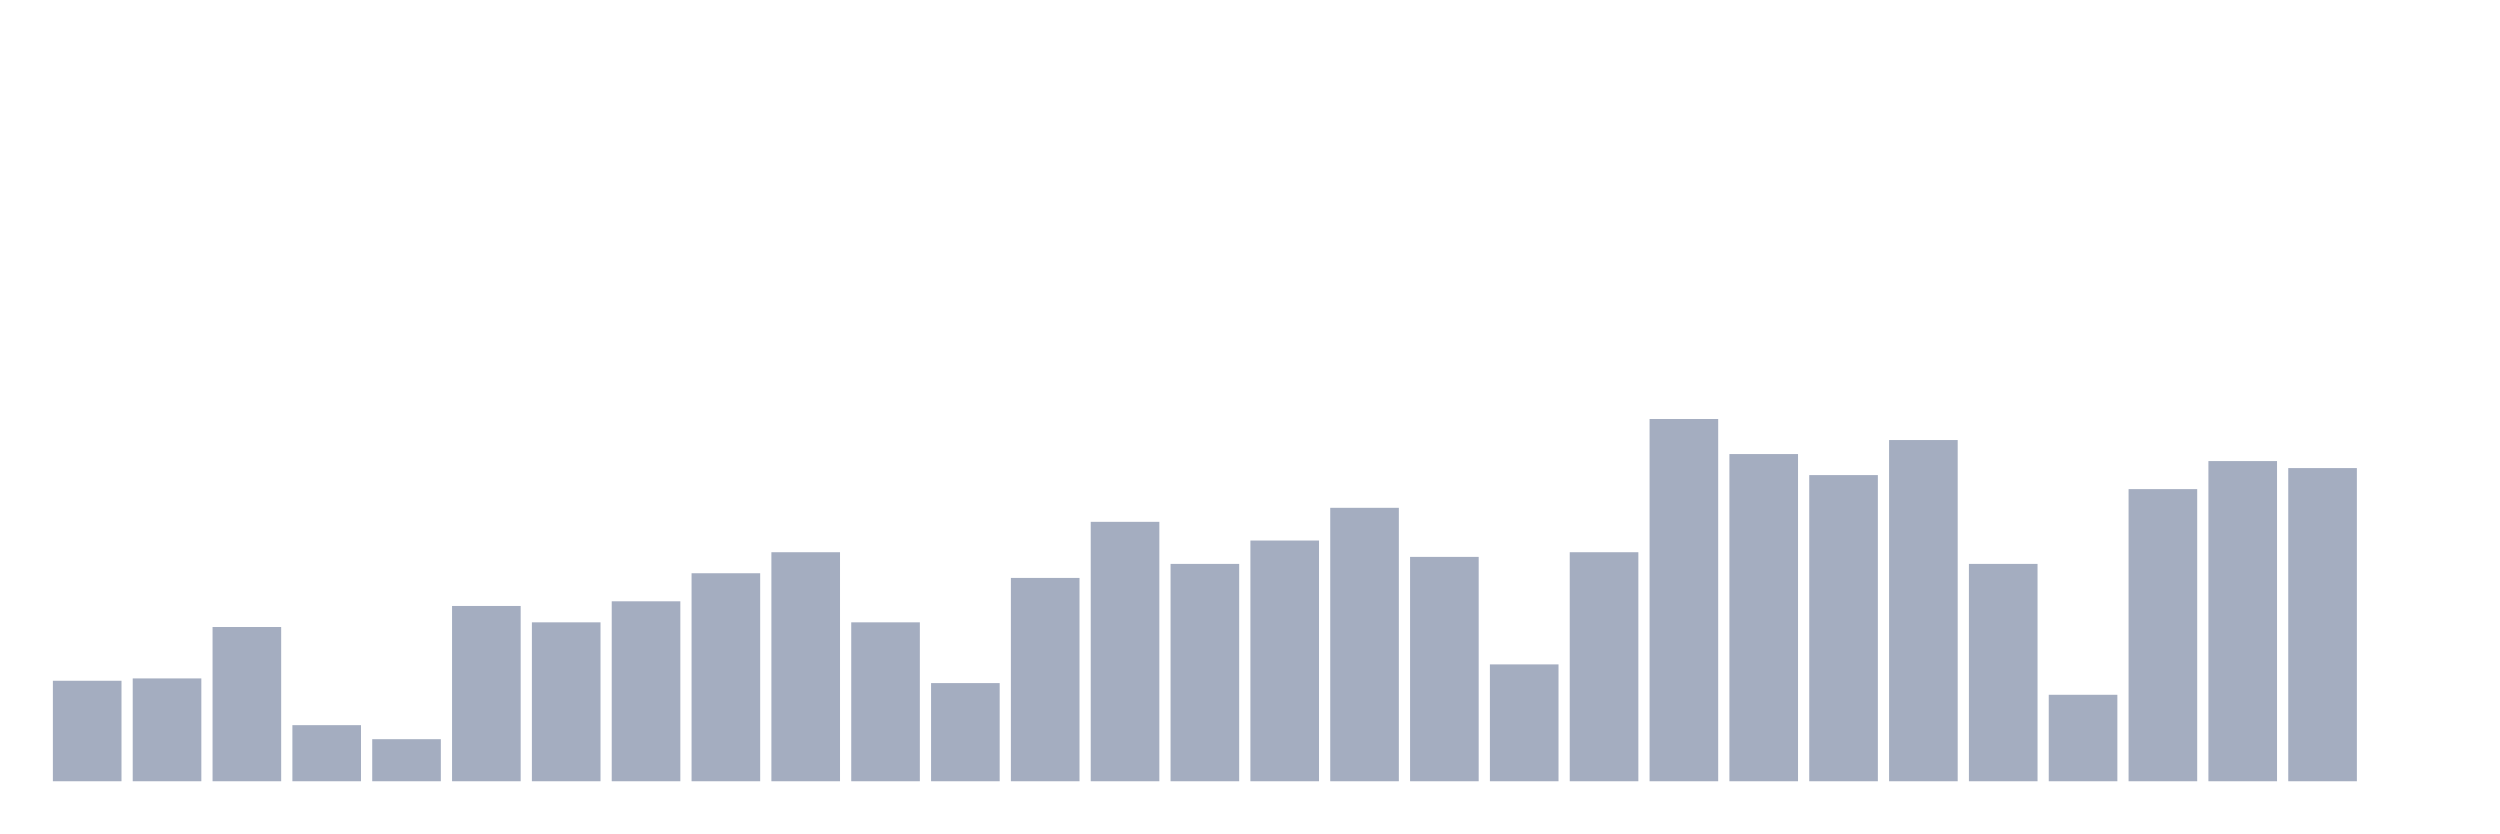
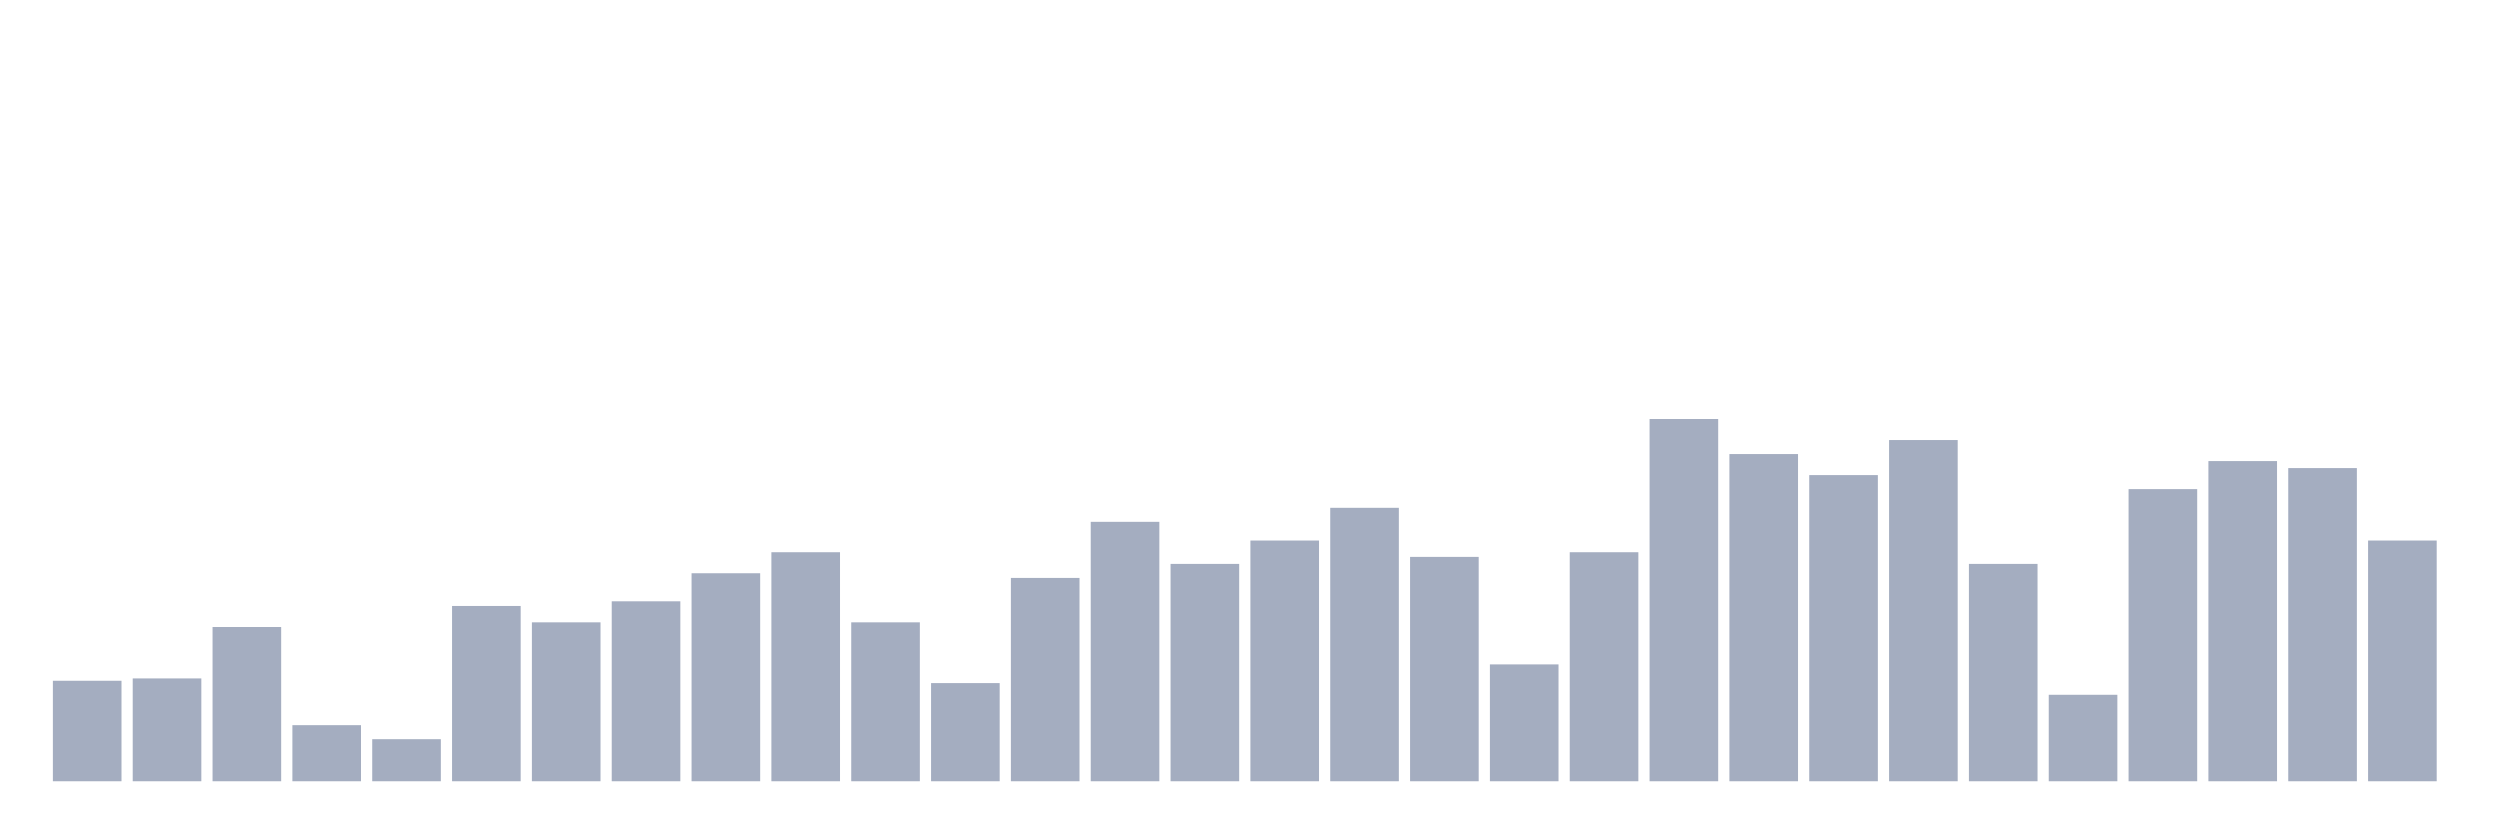
<svg xmlns="http://www.w3.org/2000/svg" viewBox="0 0 480 160">
  <g transform="translate(10,10)">
    <rect class="bar" x="0.153" width="13.175" y="120.705" height="19.295" fill="rgb(164,173,192)" />
    <rect class="bar" x="15.482" width="13.175" y="120.256" height="19.744" fill="rgb(164,173,192)" />
    <rect class="bar" x="30.81" width="13.175" y="110.385" height="29.615" fill="rgb(164,173,192)" />
    <rect class="bar" x="46.138" width="13.175" y="129.231" height="10.769" fill="rgb(164,173,192)" />
    <rect class="bar" x="61.466" width="13.175" y="131.923" height="8.077" fill="rgb(164,173,192)" />
    <rect class="bar" x="76.794" width="13.175" y="106.346" height="33.654" fill="rgb(164,173,192)" />
    <rect class="bar" x="92.123" width="13.175" y="109.487" height="30.513" fill="rgb(164,173,192)" />
    <rect class="bar" x="107.451" width="13.175" y="105.449" height="34.551" fill="rgb(164,173,192)" />
    <rect class="bar" x="122.779" width="13.175" y="100.064" height="39.936" fill="rgb(164,173,192)" />
    <rect class="bar" x="138.107" width="13.175" y="96.026" height="43.974" fill="rgb(164,173,192)" />
    <rect class="bar" x="153.436" width="13.175" y="109.487" height="30.513" fill="rgb(164,173,192)" />
    <rect class="bar" x="168.764" width="13.175" y="121.154" height="18.846" fill="rgb(164,173,192)" />
    <rect class="bar" x="184.092" width="13.175" y="100.962" height="39.038" fill="rgb(164,173,192)" />
    <rect class="bar" x="199.42" width="13.175" y="90.192" height="49.808" fill="rgb(164,173,192)" />
    <rect class="bar" x="214.748" width="13.175" y="98.269" height="41.731" fill="rgb(164,173,192)" />
    <rect class="bar" x="230.077" width="13.175" y="93.782" height="46.218" fill="rgb(164,173,192)" />
    <rect class="bar" x="245.405" width="13.175" y="87.5" height="52.5" fill="rgb(164,173,192)" />
    <rect class="bar" x="260.733" width="13.175" y="96.923" height="43.077" fill="rgb(164,173,192)" />
    <rect class="bar" x="276.061" width="13.175" y="117.564" height="22.436" fill="rgb(164,173,192)" />
    <rect class="bar" x="291.39" width="13.175" y="96.026" height="43.974" fill="rgb(164,173,192)" />
    <rect class="bar" x="306.718" width="13.175" y="70.449" height="69.551" fill="rgb(164,173,192)" />
    <rect class="bar" x="322.046" width="13.175" y="77.179" height="62.821" fill="rgb(164,173,192)" />
    <rect class="bar" x="337.374" width="13.175" y="81.218" height="58.782" fill="rgb(164,173,192)" />
    <rect class="bar" x="352.702" width="13.175" y="74.487" height="65.513" fill="rgb(164,173,192)" />
    <rect class="bar" x="368.031" width="13.175" y="98.269" height="41.731" fill="rgb(164,173,192)" />
    <rect class="bar" x="383.359" width="13.175" y="123.397" height="16.603" fill="rgb(164,173,192)" />
    <rect class="bar" x="398.687" width="13.175" y="83.91" height="56.09" fill="rgb(164,173,192)" />
    <rect class="bar" x="414.015" width="13.175" y="78.526" height="61.474" fill="rgb(164,173,192)" />
    <rect class="bar" x="429.344" width="13.175" y="79.872" height="60.128" fill="rgb(164,173,192)" />
-     <rect class="bar" x="444.672" width="13.175" y="140" height="0" fill="rgb(164,173,192)" />
+     <rect class="bar" x="444.672" width="13.175" y="93.782" height="46.218" fill="rgb(164,173,192)" />
  </g>
</svg>
